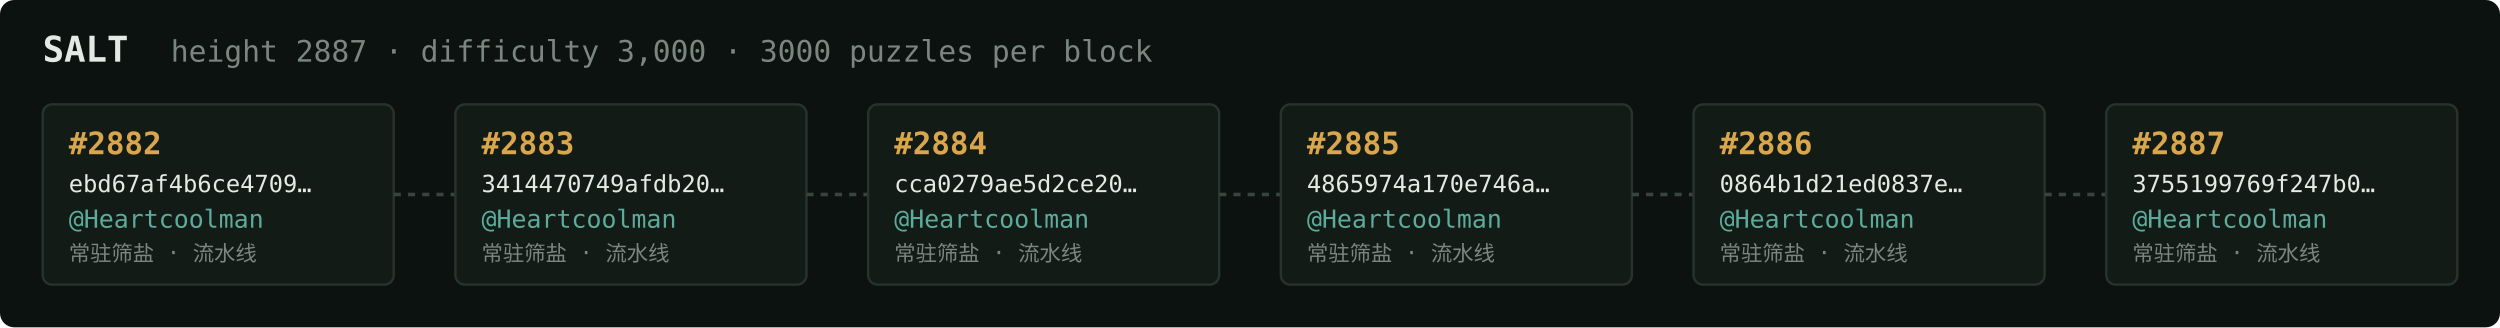
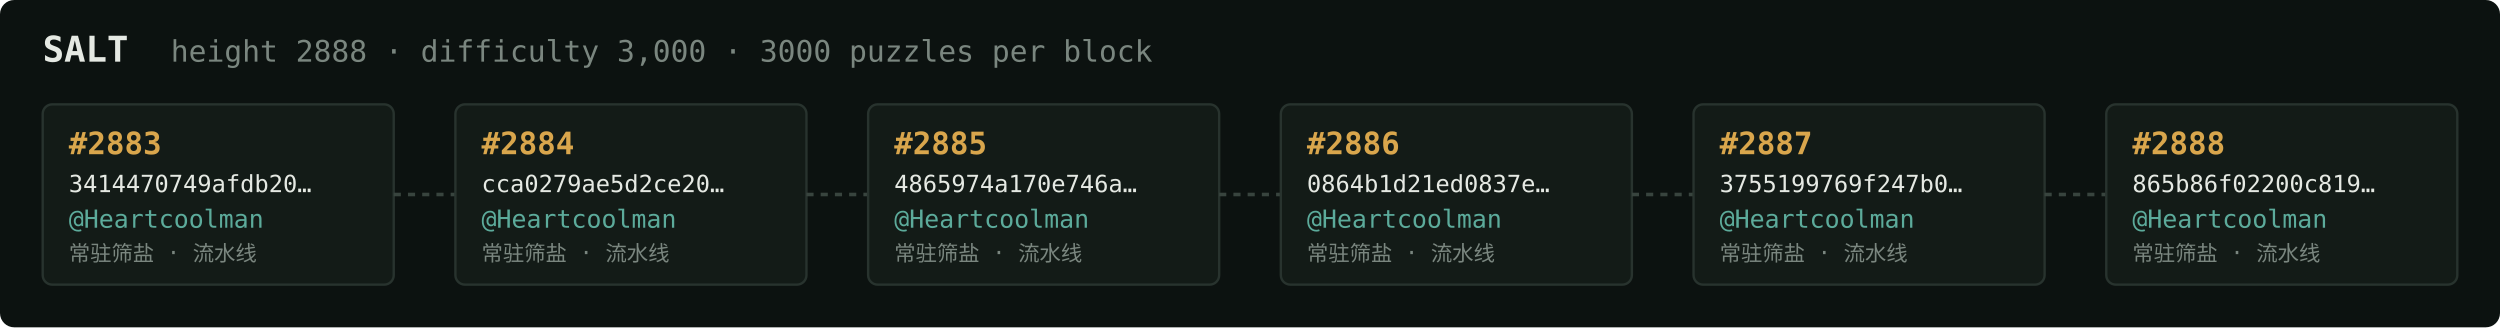
<svg xmlns="http://www.w3.org/2000/svg" width="1054" height="138" viewBox="0 0 1054 138" font-family="ui-monospace,SFMono-Regular,Menlo,monospace">
  <rect fill="#0c1210" width="1054" height="138" rx="6" />
  <text x="18" y="26" fill="#e5e9e3" font-size="15" font-weight="700">SALT</text>
-   <text x="72" y="26" fill="#7a867f" font-size="12.5">height 2887 · difficulty 3,000 · 3000 puzzles per block</text>
+   <text x="72" y="26" fill="#7a867f" font-size="12.5">height 2888 · difficulty 3,000 · 3000 puzzles per block</text>
  <rect x="18" y="44" width="148" height="76" rx="4" fill="#131b17" stroke="#28332e" stroke-width="1" />
-   <text x="29" y="65" fill="#d9a64c" font-size="13" font-weight="700">#2882</text>
-   <text x="29" y="81" fill="#e5e9e3" font-size="10">ebd67af4b6ce4709…</text>
+   <text x="29" y="65" fill="#d9a64c" font-size="13" font-weight="700">#2883</text>
+   <text x="29" y="81" fill="#e5e9e3" font-size="10">3414470749afdb20…</text>
  <text x="29" y="96" fill="#5cab9b" font-size="10.5">@Heartcoolman</text>
  <text x="29" y="110" fill="#7a867f" font-size="9">常驻筛盐 · 流水线</text>
  <line x1="166" y1="82.0" x2="192" y2="82.0" stroke="#38443e" stroke-width="1.5" stroke-dasharray="3 3" />
  <rect x="192" y="44" width="148" height="76" rx="4" fill="#131b17" stroke="#28332e" stroke-width="1" />
-   <text x="203" y="65" fill="#d9a64c" font-size="13" font-weight="700">#2883</text>
-   <text x="203" y="81" fill="#e5e9e3" font-size="10">3414470749afdb20…</text>
+   <text x="203" y="65" fill="#d9a64c" font-size="13" font-weight="700">#2884</text>
+   <text x="203" y="81" fill="#e5e9e3" font-size="10">cca0279ae5d2ce20…</text>
  <text x="203" y="96" fill="#5cab9b" font-size="10.5">@Heartcoolman</text>
  <text x="203" y="110" fill="#7a867f" font-size="9">常驻筛盐 · 流水线</text>
  <line x1="340" y1="82.0" x2="366" y2="82.0" stroke="#38443e" stroke-width="1.5" stroke-dasharray="3 3" />
  <rect x="366" y="44" width="148" height="76" rx="4" fill="#131b17" stroke="#28332e" stroke-width="1" />
-   <text x="377" y="65" fill="#d9a64c" font-size="13" font-weight="700">#2884</text>
-   <text x="377" y="81" fill="#e5e9e3" font-size="10">cca0279ae5d2ce20…</text>
+   <text x="377" y="65" fill="#d9a64c" font-size="13" font-weight="700">#2885</text>
+   <text x="377" y="81" fill="#e5e9e3" font-size="10">4865974a170e746a…</text>
  <text x="377" y="96" fill="#5cab9b" font-size="10.5">@Heartcoolman</text>
  <text x="377" y="110" fill="#7a867f" font-size="9">常驻筛盐 · 流水线</text>
  <line x1="514" y1="82.0" x2="540" y2="82.0" stroke="#38443e" stroke-width="1.5" stroke-dasharray="3 3" />
  <rect x="540" y="44" width="148" height="76" rx="4" fill="#131b17" stroke="#28332e" stroke-width="1" />
-   <text x="551" y="65" fill="#d9a64c" font-size="13" font-weight="700">#2885</text>
-   <text x="551" y="81" fill="#e5e9e3" font-size="10">4865974a170e746a…</text>
+   <text x="551" y="65" fill="#d9a64c" font-size="13" font-weight="700">#2886</text>
+   <text x="551" y="81" fill="#e5e9e3" font-size="10">0864b1d21ed0837e…</text>
  <text x="551" y="96" fill="#5cab9b" font-size="10.5">@Heartcoolman</text>
  <text x="551" y="110" fill="#7a867f" font-size="9">常驻筛盐 · 流水线</text>
  <line x1="688" y1="82.0" x2="714" y2="82.0" stroke="#38443e" stroke-width="1.5" stroke-dasharray="3 3" />
  <rect x="714" y="44" width="148" height="76" rx="4" fill="#131b17" stroke="#28332e" stroke-width="1" />
-   <text x="725" y="65" fill="#d9a64c" font-size="13" font-weight="700">#2886</text>
-   <text x="725" y="81" fill="#e5e9e3" font-size="10">0864b1d21ed0837e…</text>
+   <text x="725" y="65" fill="#d9a64c" font-size="13" font-weight="700">#2887</text>
+   <text x="725" y="81" fill="#e5e9e3" font-size="10">3755199769f247b0…</text>
  <text x="725" y="96" fill="#5cab9b" font-size="10.5">@Heartcoolman</text>
  <text x="725" y="110" fill="#7a867f" font-size="9">常驻筛盐 · 流水线</text>
  <line x1="862" y1="82.0" x2="888" y2="82.0" stroke="#38443e" stroke-width="1.5" stroke-dasharray="3 3" />
  <rect x="888" y="44" width="148" height="76" rx="4" fill="#131b17" stroke="#28332e" stroke-width="1" />
-   <text x="899" y="65" fill="#d9a64c" font-size="13" font-weight="700">#2887</text>
-   <text x="899" y="81" fill="#e5e9e3" font-size="10">3755199769f247b0…</text>
+   <text x="899" y="65" fill="#d9a64c" font-size="13" font-weight="700">#2888</text>
+   <text x="899" y="81" fill="#e5e9e3" font-size="10">865b86f02200c819…</text>
  <text x="899" y="96" fill="#5cab9b" font-size="10.5">@Heartcoolman</text>
  <text x="899" y="110" fill="#7a867f" font-size="9">常驻筛盐 · 流水线</text>
</svg>
